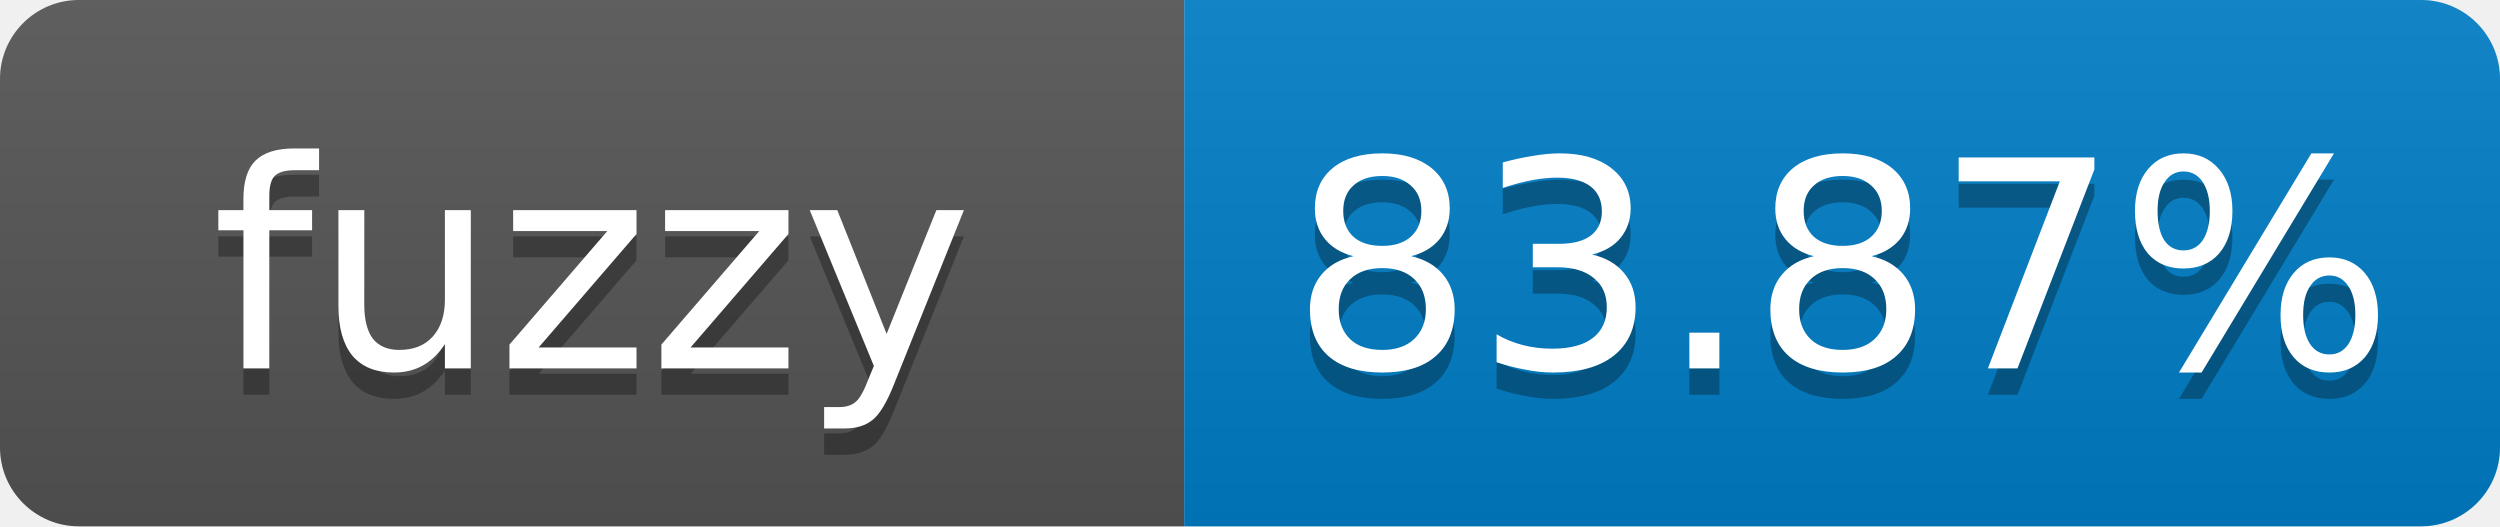
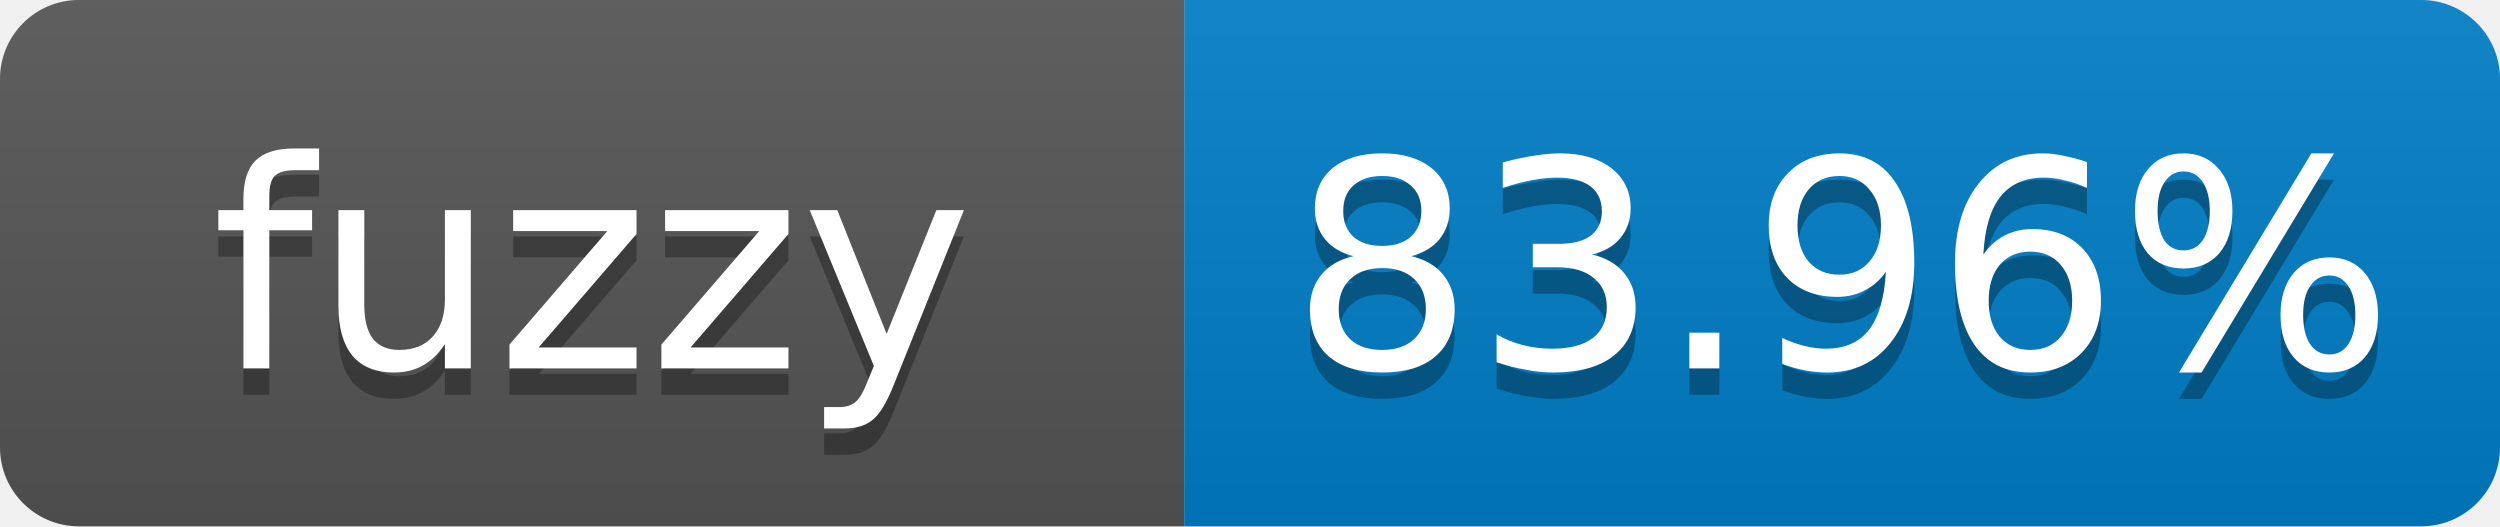
- <svg xmlns="http://www.w3.org/2000/svg" width="95" height="20" role="img" aria-label="fuzzy: 83.87%">
+ <svg xmlns="http://www.w3.org/2000/svg" width="95" height="20" role="img" aria-label="fuzzy: 83.96%">
  <linearGradient id="s" x2="0" y2="100%">
    <stop offset="0" stop-color="#bbb" stop-opacity=".1" />
    <stop offset="1" stop-opacity=".1" />
  </linearGradient>
  <clipPath id="r">
    <rect width="95" height="20" rx="3" fill="#fff" />
  </clipPath>
  <g clip-path="url(#r)">
    <rect width="45" height="20" fill="#555" />
    <rect x="45" width="50" height="20" fill="#007ec6" />
    <rect width="95" height="20" fill="url(#s)" />
  </g>
  <g fill="#fff" text-anchor="middle" font-family="Verdana,Geneva,DejaVu Sans,sans-serif" font-size="11">
    <text x="22.5" y="15" fill="#010101" fill-opacity=".3">fuzzy</text>
    <text x="22.5" y="14">fuzzy</text>
-     <text x="70" y="15" fill="#010101" fill-opacity=".3">83.87%</text>
-     <text x="70" y="14">83.87%</text>
+     <text x="70" y="15" fill="#010101" fill-opacity=".3">83.96%</text>
+     <text x="70" y="14">83.96%</text>
  </g>
</svg>
